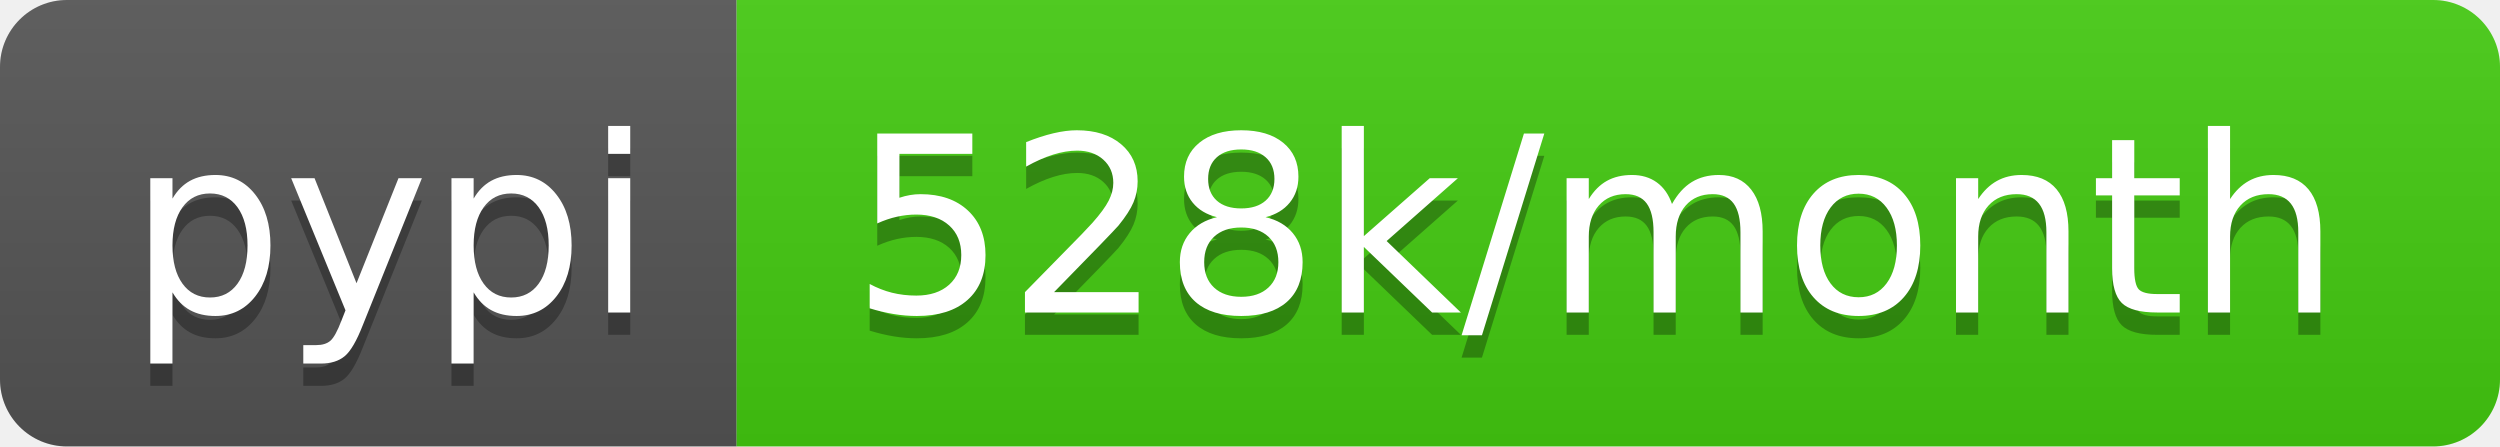
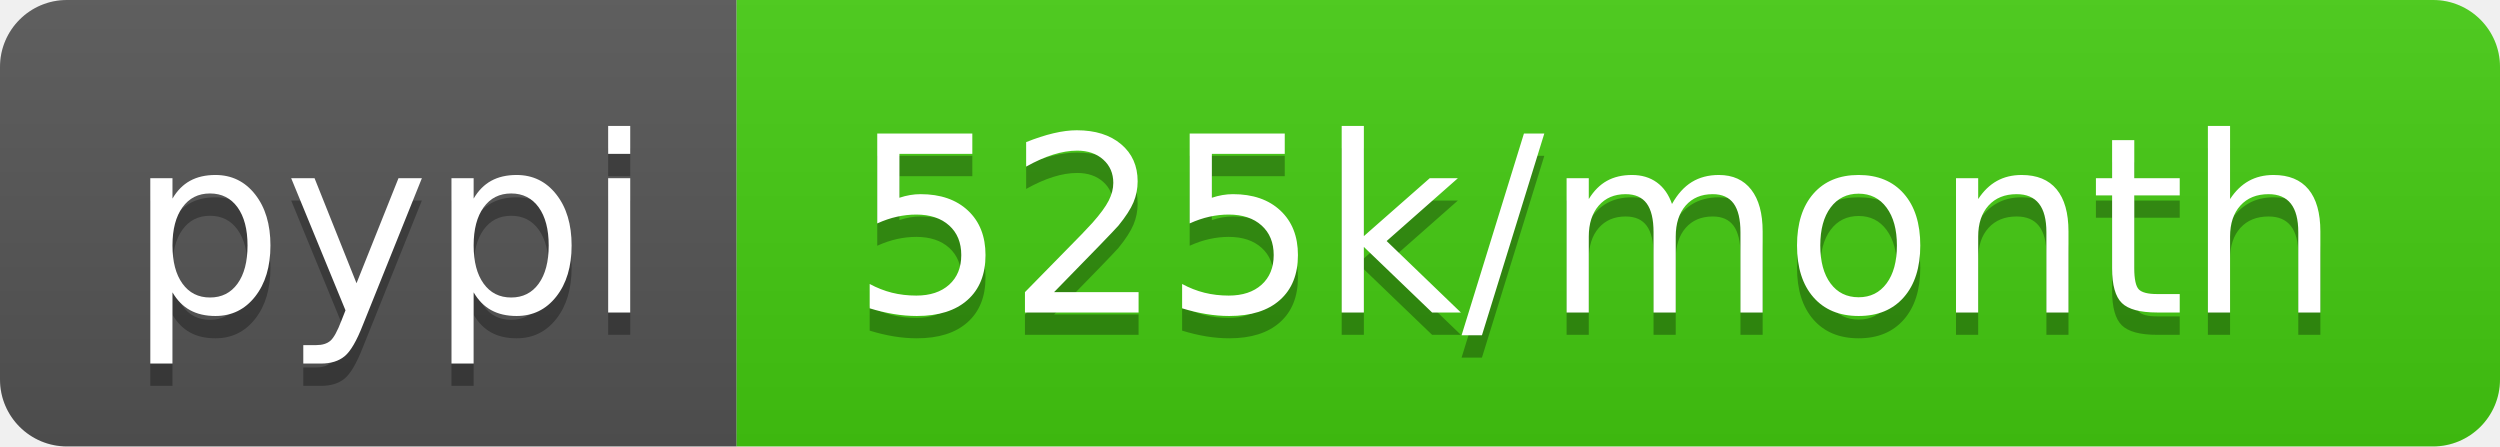
- <svg xmlns="http://www.w3.org/2000/svg" width="112" height="20" role="img" aria-label="pypi: 528k/month">
+ <svg xmlns="http://www.w3.org/2000/svg" width="112" height="20" role="img" aria-label="pypi: 525k/month">
  <linearGradient id="s" x2="0" y2="100%">
    <stop offset="0" stop-color="#bbb" stop-opacity=".1" />
    <stop offset="1" stop-opacity=".1" />
  </linearGradient>
  <clipPath id="r">
    <rect width="112" height="20" rx="3" fill="#fff" />
  </clipPath>
  <g clip-path="url(#r)">
    <rect width="33" height="20" fill="#555" />
    <rect x="33" width="79" height="20" fill="#4c1" />
    <rect width="112" height="20" fill="url(#s)" />
  </g>
  <g fill="#fff" text-anchor="middle" font-family="Verdana,Geneva,DejaVu Sans,sans-serif" text-rendering="geometricPrecision" font-size="110">
    <text aria-hidden="true" x="175" y="150" fill="#010101" fill-opacity=".3" transform="scale(.1)" textLength="230">pypi</text>
    <text x="175" y="140" transform="scale(.1)" fill="#fff" textLength="230">pypi</text>
-     <text aria-hidden="true" x="715" y="150" fill="#010101" fill-opacity=".3" transform="scale(.1)" textLength="690">528k/month</text>
-     <text x="715" y="140" transform="scale(.1)" fill="#fff" textLength="690">528k/month</text>
+     <text aria-hidden="true" x="715" y="150" fill="#010101" fill-opacity=".3" transform="scale(.1)" textLength="690">525k/month</text>
+     <text x="715" y="140" transform="scale(.1)" fill="#fff" textLength="690">525k/month</text>
  </g>
</svg>
